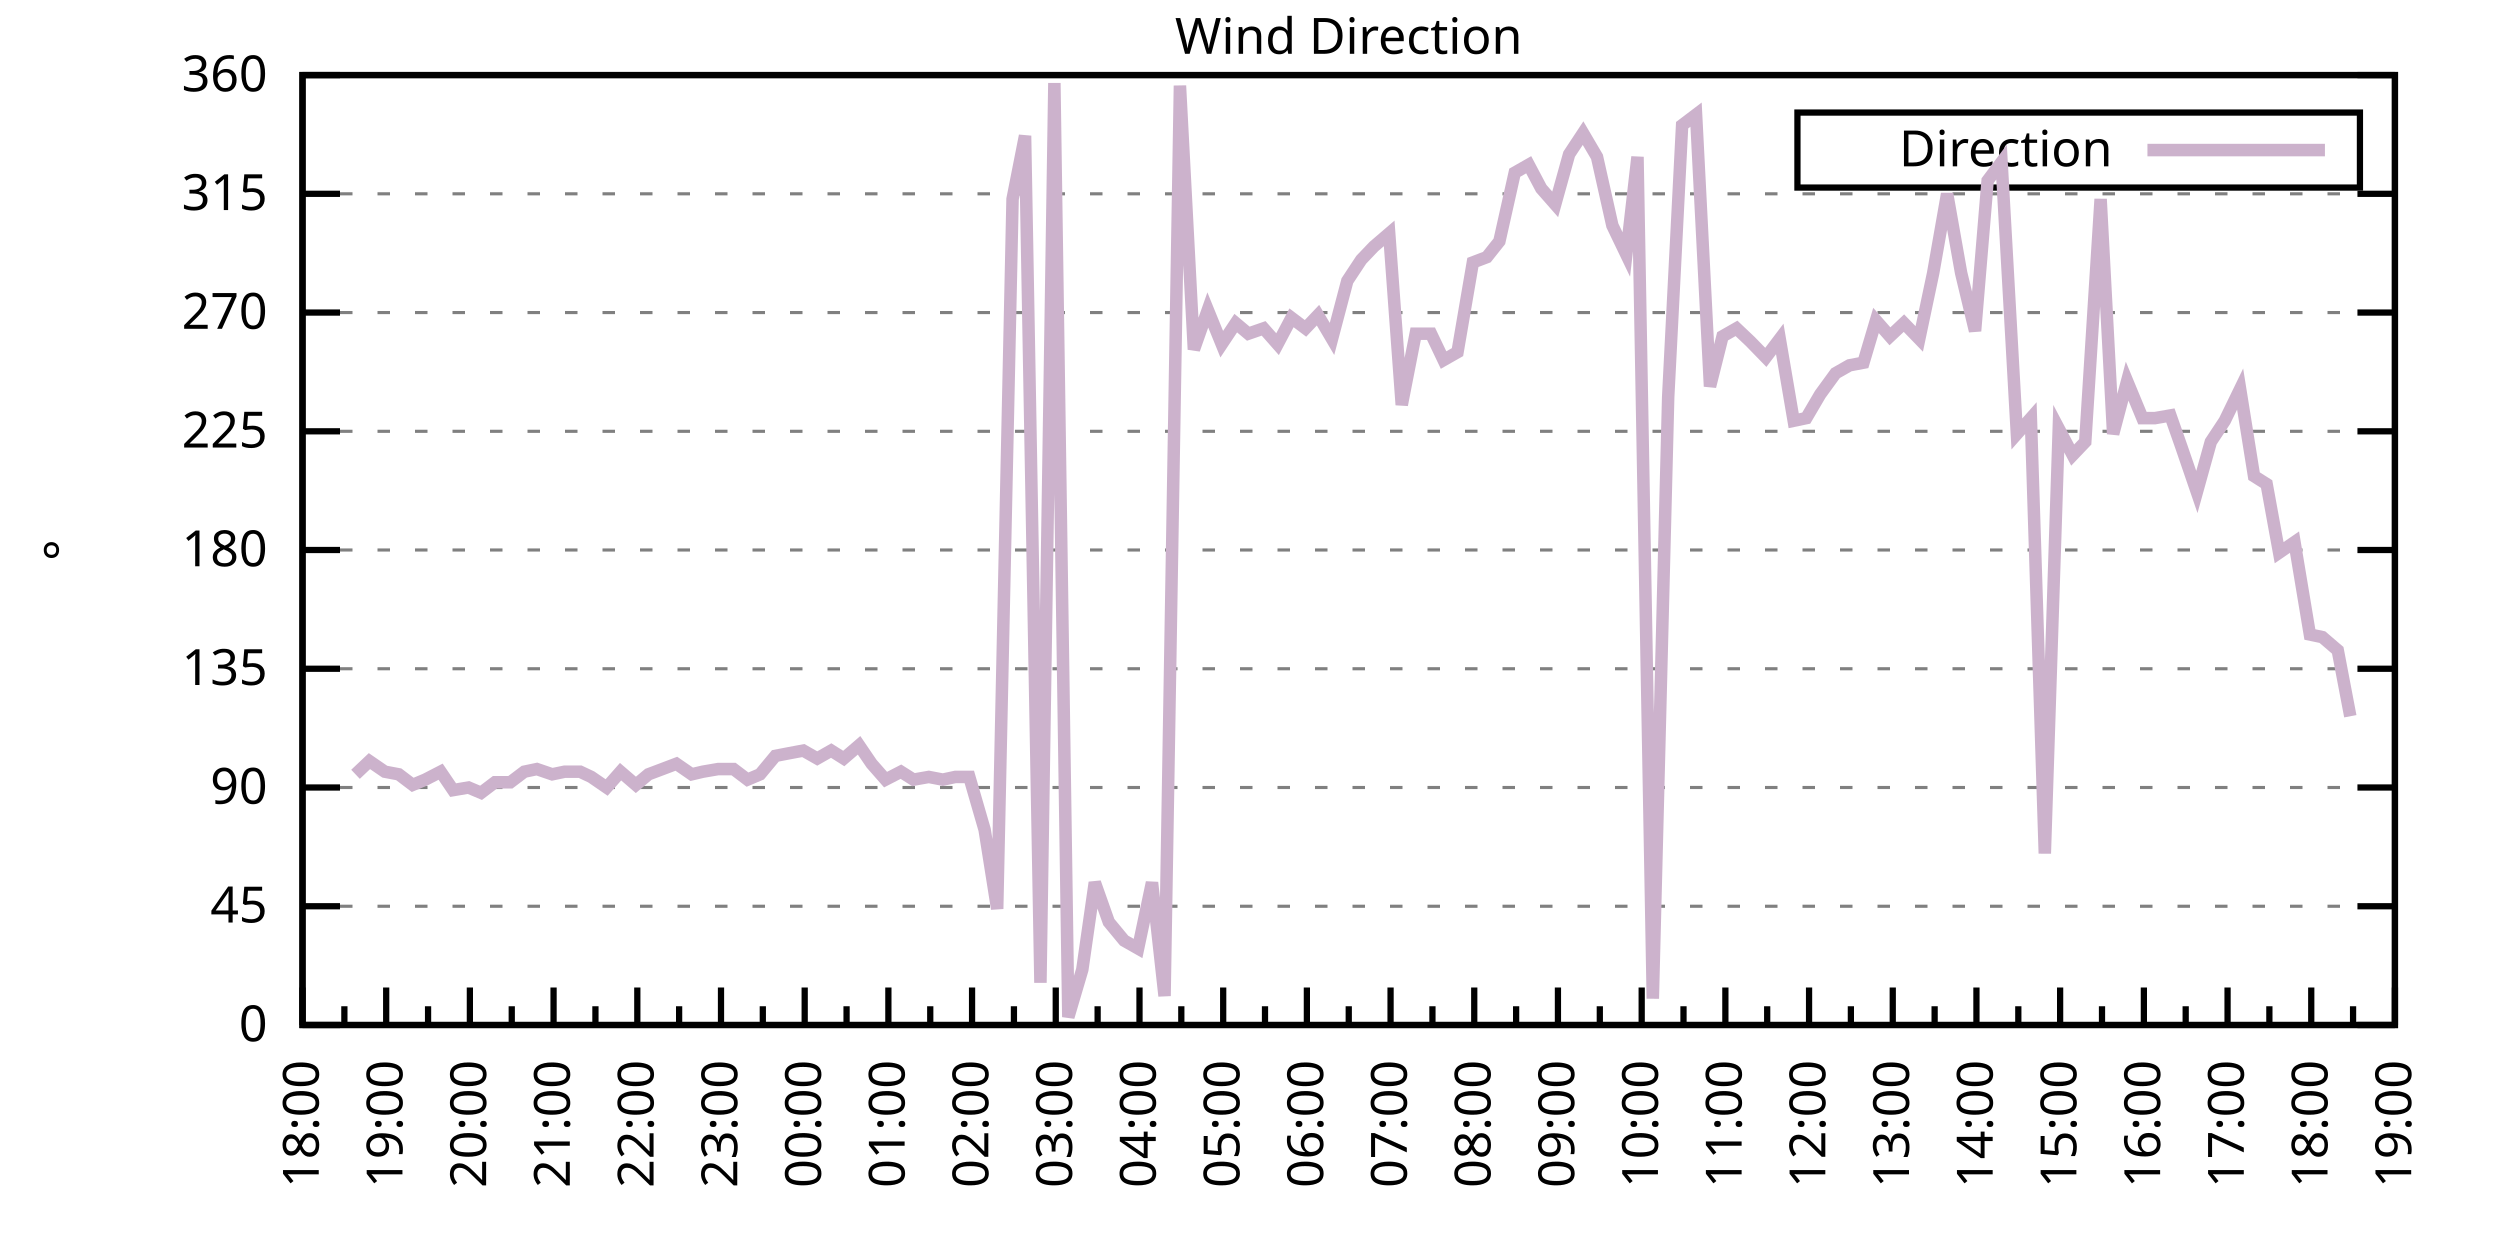
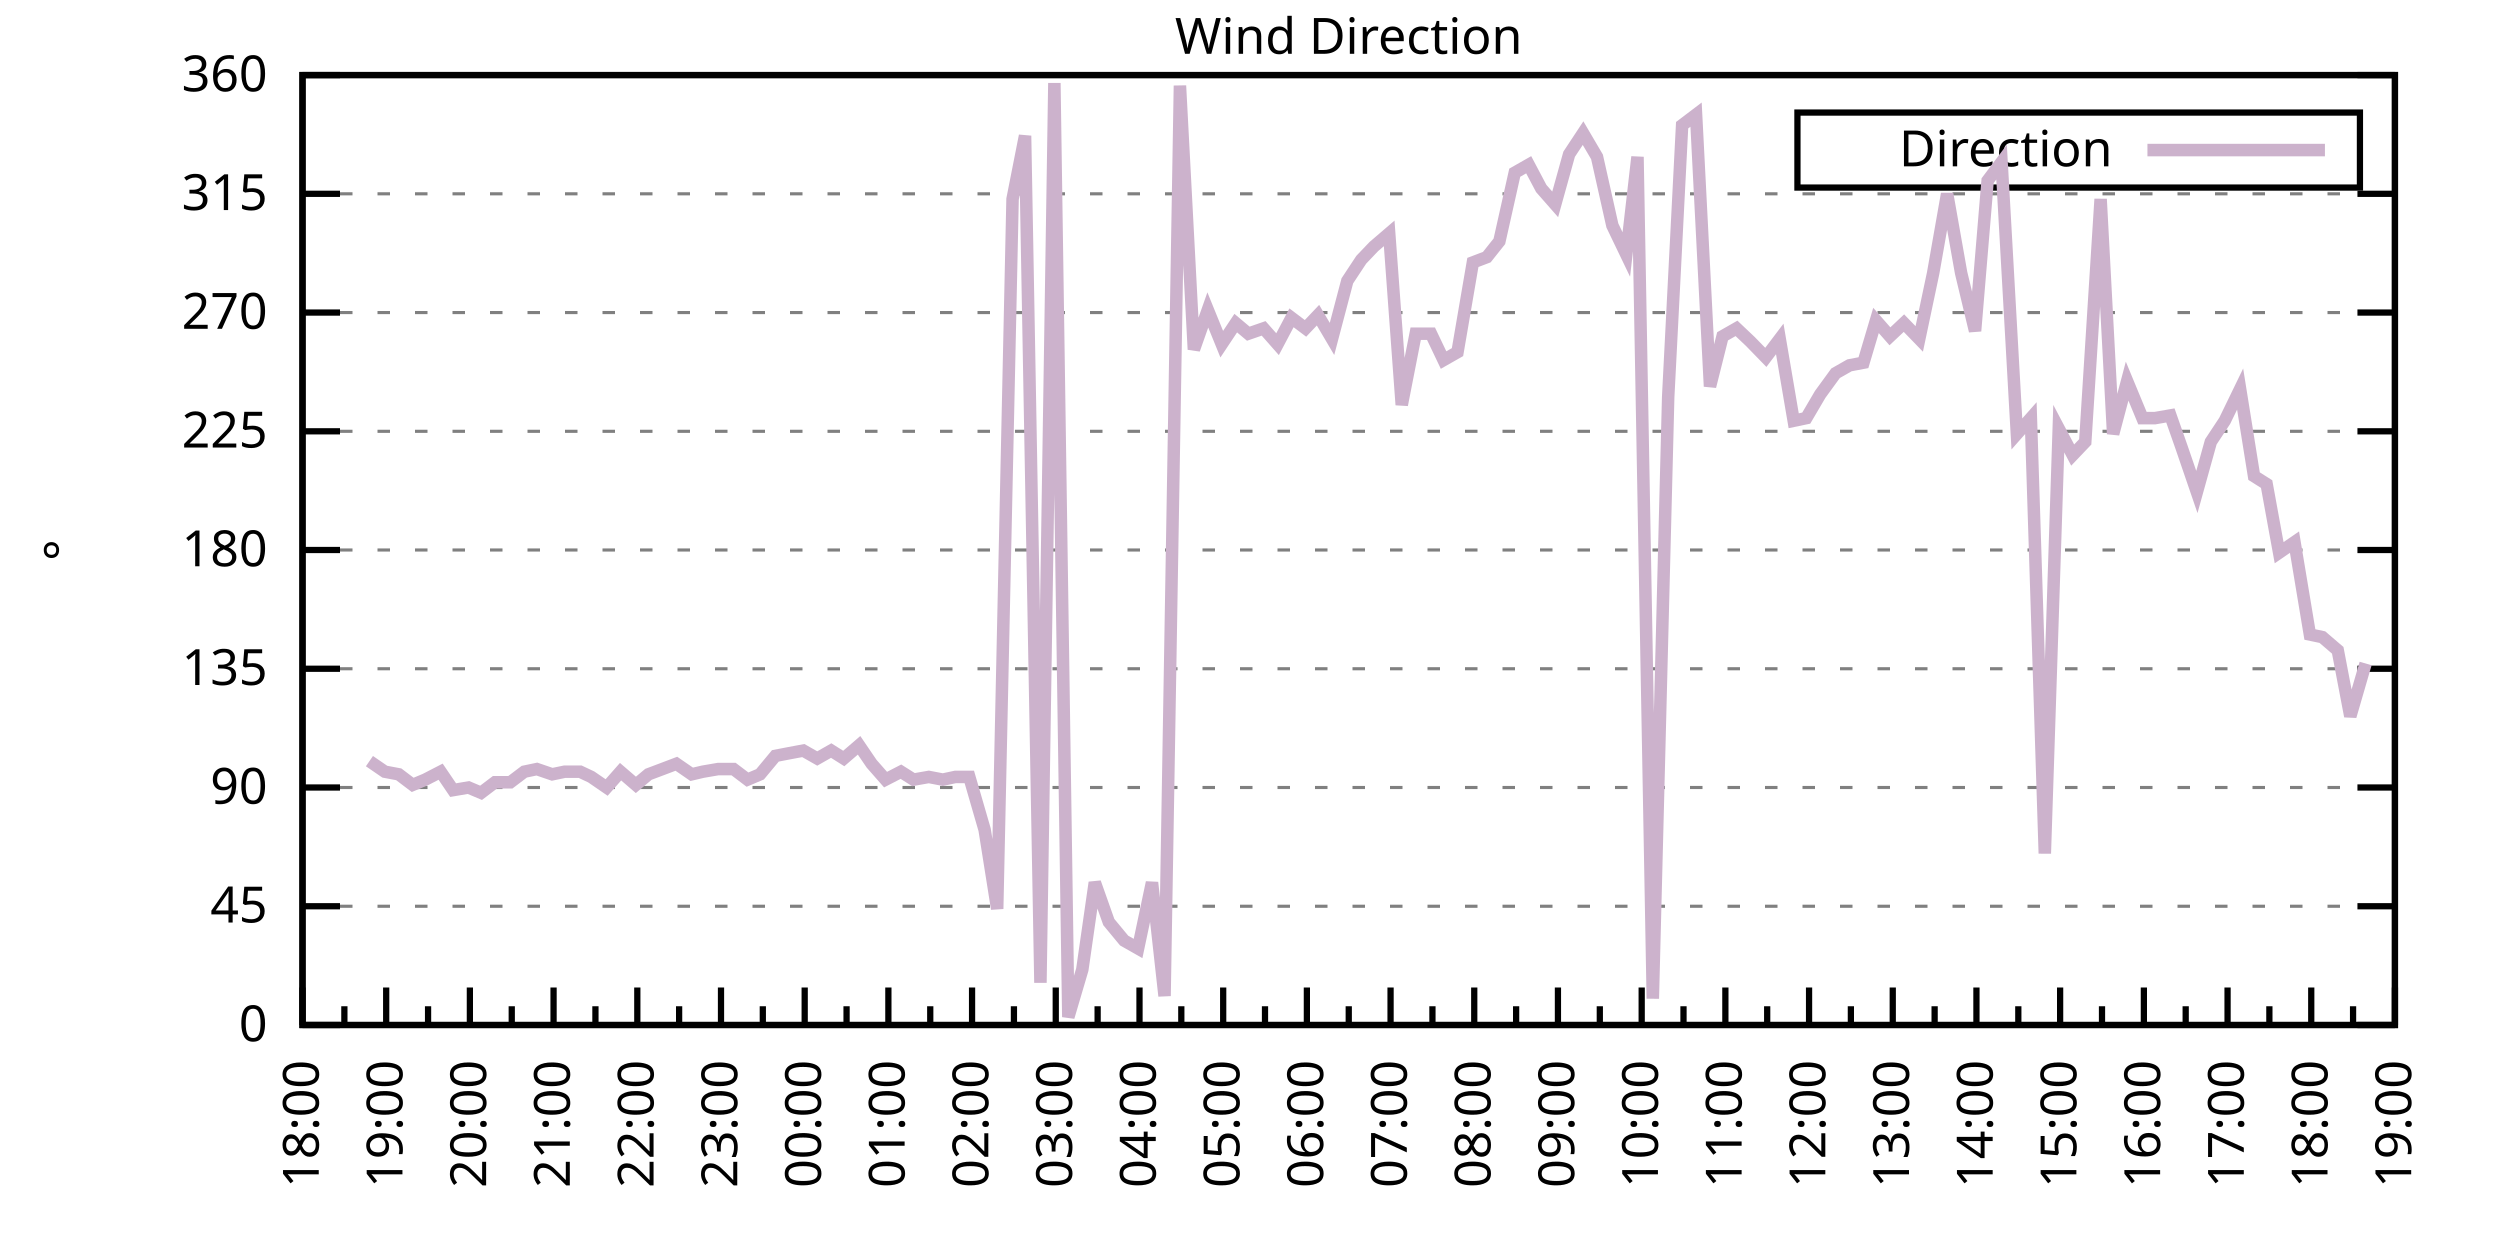
<svg xmlns="http://www.w3.org/2000/svg" xmlns:xlink="http://www.w3.org/1999/xlink" width="400" height="200" viewBox="0 0 400 200">
  <g id="gnuplot_canvas">
    <rect x="0" y="0" width="400" height="200" fill="none" />
    <defs>
      <circle id="gpDot" r="0.5" stroke-width="0.5" stroke="currentColor" />
      <path id="gpPt0" stroke-width="0.333" stroke="currentColor" d="M-1,0 h2 M0,-1 v2" />
      <path id="gpPt1" stroke-width="0.333" stroke="currentColor" d="M-1,-1 L1,1 M1,-1 L-1,1" />
      <path id="gpPt2" stroke-width="0.333" stroke="currentColor" d="M-1,0 L1,0 M0,-1 L0,1 M-1,-1 L1,1 M-1,1 L1,-1" />
      <rect id="gpPt3" stroke-width="0.333" stroke="currentColor" x="-1" y="-1" width="2" height="2" />
      <rect id="gpPt4" stroke-width="0.333" stroke="currentColor" fill="currentColor" x="-1" y="-1" width="2" height="2" />
      <circle id="gpPt5" stroke-width="0.333" stroke="currentColor" cx="0" cy="0" r="1" />
      <use xlink:href="#gpPt5" id="gpPt6" fill="currentColor" stroke="none" />
      <path id="gpPt7" stroke-width="0.333" stroke="currentColor" d="M0,-1.33 L-1.33,0.67 L1.33,0.67 z" />
      <use xlink:href="#gpPt7" id="gpPt8" fill="currentColor" stroke="none" />
      <use xlink:href="#gpPt7" id="gpPt9" stroke="currentColor" transform="rotate(180)" />
      <use xlink:href="#gpPt9" id="gpPt10" fill="currentColor" stroke="none" />
      <use xlink:href="#gpPt3" id="gpPt11" stroke="currentColor" transform="rotate(45)" />
      <use xlink:href="#gpPt11" id="gpPt12" fill="currentColor" stroke="none" />
      <path id="gpPt13" stroke-width="0.333" stroke="currentColor" d="M0,1.330 L1.265,0.411 L0.782,-1.067 L-0.782,-1.076 L-1.265,0.411 z" />
      <use xlink:href="#gpPt13" id="gpPt14" fill="currentColor" stroke="none" />
      <filter id="textbox" filterUnits="objectBoundingBox" x="0" y="0" height="1" width="1">
        <feFlood flood-color="white" flood-opacity="1" result="bgnd" />
        <feComposite in="SourceGraphic" in2="bgnd" operator="atop" />
      </filter>
      <filter id="greybox" filterUnits="objectBoundingBox" x="0" y="0" height="1" width="1">
        <feFlood flood-color="lightgrey" flood-opacity="1" result="grey" />
        <feComposite in="SourceGraphic" in2="grey" operator="atop" />
      </filter>
    </defs>
    <g fill="none" color="white" stroke="currentColor" stroke-width="1.00" stroke-linecap="butt" stroke-linejoin="miter">
</g>
    <g fill="none" color="black" stroke="currentColor" stroke-width="1.00" stroke-linecap="butt" stroke-linejoin="miter">
      <g stroke="none" shape-rendering="crispEdges">
        <polygon fill="rgb(255, 255, 255)" points="48.40,164.00 383.18,164.00 383.18,12.02 48.40,12.02 " />
      </g>
    </g>
    <g fill="none" color="black" stroke="currentColor" stroke-width="1.00" stroke-linecap="butt" stroke-linejoin="miter">
</g>
    <g fill="none" color="black" stroke="black" stroke-width="0.50" stroke-linecap="butt" stroke-linejoin="miter">
</g>
    <g fill="none" color="gray" stroke="currentColor" stroke-width="0.50" stroke-linecap="butt" stroke-linejoin="miter">
      <path stroke="gray" stroke-dasharray="2,4" class="gridline" d="M48.40,164.00 L383.19,164.00  " />
    </g>
    <g fill="none" color="gray" stroke="gray" stroke-width="1.00" stroke-linecap="butt" stroke-linejoin="miter">
</g>
    <g fill="none" color="black" stroke="currentColor" stroke-width="1.00" stroke-linecap="butt" stroke-linejoin="miter">
      <path stroke="black" d="M48.40,164.00 L54.40,164.00 M383.19,164.00 L377.19,164.00  " />
      <g transform="translate(42.80,166.60)" stroke="none" fill="black" font-family="Sans" font-size="8.00" text-anchor="end">
        <text>
          <tspan font-family="Sans"> 0</tspan>
        </text>
      </g>
    </g>
    <g fill="none" color="black" stroke="currentColor" stroke-width="1.00" stroke-linecap="butt" stroke-linejoin="miter">
</g>
    <g fill="none" color="black" stroke="black" stroke-width="0.50" stroke-linecap="butt" stroke-linejoin="miter">
</g>
    <g fill="none" color="gray" stroke="currentColor" stroke-width="0.50" stroke-linecap="butt" stroke-linejoin="miter">
      <path stroke="gray" stroke-dasharray="2,4" class="gridline" d="M48.40,145.00 L383.19,145.00  " />
    </g>
    <g fill="none" color="gray" stroke="gray" stroke-width="1.00" stroke-linecap="butt" stroke-linejoin="miter">
</g>
    <g fill="none" color="black" stroke="currentColor" stroke-width="1.00" stroke-linecap="butt" stroke-linejoin="miter">
      <path stroke="black" d="M48.40,145.00 L54.40,145.00 M383.19,145.00 L377.19,145.00  " />
      <g transform="translate(42.80,147.60)" stroke="none" fill="black" font-family="Sans" font-size="8.00" text-anchor="end">
        <text>
          <tspan font-family="Sans"> 45</tspan>
        </text>
      </g>
    </g>
    <g fill="none" color="black" stroke="currentColor" stroke-width="1.00" stroke-linecap="butt" stroke-linejoin="miter">
</g>
    <g fill="none" color="black" stroke="black" stroke-width="0.50" stroke-linecap="butt" stroke-linejoin="miter">
</g>
    <g fill="none" color="gray" stroke="currentColor" stroke-width="0.50" stroke-linecap="butt" stroke-linejoin="miter">
      <path stroke="gray" stroke-dasharray="2,4" class="gridline" d="M48.40,126.00 L383.19,126.00  " />
    </g>
    <g fill="none" color="gray" stroke="gray" stroke-width="1.00" stroke-linecap="butt" stroke-linejoin="miter">
</g>
    <g fill="none" color="black" stroke="currentColor" stroke-width="1.00" stroke-linecap="butt" stroke-linejoin="miter">
      <path stroke="black" d="M48.40,126.00 L54.40,126.00 M383.19,126.00 L377.19,126.00  " />
      <g transform="translate(42.80,128.60)" stroke="none" fill="black" font-family="Sans" font-size="8.00" text-anchor="end">
        <text>
          <tspan font-family="Sans"> 90</tspan>
        </text>
      </g>
    </g>
    <g fill="none" color="black" stroke="currentColor" stroke-width="1.00" stroke-linecap="butt" stroke-linejoin="miter">
</g>
    <g fill="none" color="black" stroke="black" stroke-width="0.50" stroke-linecap="butt" stroke-linejoin="miter">
</g>
    <g fill="none" color="gray" stroke="currentColor" stroke-width="0.50" stroke-linecap="butt" stroke-linejoin="miter">
      <path stroke="gray" stroke-dasharray="2,4" class="gridline" d="M48.40,107.00 L383.19,107.00  " />
    </g>
    <g fill="none" color="gray" stroke="gray" stroke-width="1.00" stroke-linecap="butt" stroke-linejoin="miter">
</g>
    <g fill="none" color="black" stroke="currentColor" stroke-width="1.00" stroke-linecap="butt" stroke-linejoin="miter">
      <path stroke="black" d="M48.40,107.00 L54.40,107.00 M383.19,107.00 L377.19,107.00  " />
      <g transform="translate(42.80,109.60)" stroke="none" fill="black" font-family="Sans" font-size="8.00" text-anchor="end">
        <text>
          <tspan font-family="Sans"> 135</tspan>
        </text>
      </g>
    </g>
    <g fill="none" color="black" stroke="currentColor" stroke-width="1.00" stroke-linecap="butt" stroke-linejoin="miter">
</g>
    <g fill="none" color="black" stroke="black" stroke-width="0.50" stroke-linecap="butt" stroke-linejoin="miter">
</g>
    <g fill="none" color="gray" stroke="currentColor" stroke-width="0.50" stroke-linecap="butt" stroke-linejoin="miter">
      <path stroke="gray" stroke-dasharray="2,4" class="gridline" d="M48.40,88.00 L383.19,88.00  " />
    </g>
    <g fill="none" color="gray" stroke="gray" stroke-width="1.00" stroke-linecap="butt" stroke-linejoin="miter">
</g>
    <g fill="none" color="black" stroke="currentColor" stroke-width="1.00" stroke-linecap="butt" stroke-linejoin="miter">
      <path stroke="black" d="M48.40,88.00 L54.40,88.00 M383.19,88.00 L377.19,88.00  " />
      <g transform="translate(42.80,90.60)" stroke="none" fill="black" font-family="Sans" font-size="8.00" text-anchor="end">
        <text>
          <tspan font-family="Sans"> 180</tspan>
        </text>
      </g>
    </g>
    <g fill="none" color="black" stroke="currentColor" stroke-width="1.00" stroke-linecap="butt" stroke-linejoin="miter">
</g>
    <g fill="none" color="black" stroke="black" stroke-width="0.50" stroke-linecap="butt" stroke-linejoin="miter">
</g>
    <g fill="none" color="gray" stroke="currentColor" stroke-width="0.50" stroke-linecap="butt" stroke-linejoin="miter">
      <path stroke="gray" stroke-dasharray="2,4" class="gridline" d="M48.40,69.01 L383.19,69.01  " />
    </g>
    <g fill="none" color="gray" stroke="gray" stroke-width="1.00" stroke-linecap="butt" stroke-linejoin="miter">
</g>
    <g fill="none" color="black" stroke="currentColor" stroke-width="1.00" stroke-linecap="butt" stroke-linejoin="miter">
      <path stroke="black" d="M48.40,69.01 L54.40,69.01 M383.19,69.01 L377.19,69.01  " />
      <g transform="translate(42.80,71.61)" stroke="none" fill="black" font-family="Sans" font-size="8.00" text-anchor="end">
        <text>
          <tspan font-family="Sans"> 225</tspan>
        </text>
      </g>
    </g>
    <g fill="none" color="black" stroke="currentColor" stroke-width="1.00" stroke-linecap="butt" stroke-linejoin="miter">
</g>
    <g fill="none" color="black" stroke="black" stroke-width="0.50" stroke-linecap="butt" stroke-linejoin="miter">
</g>
    <g fill="none" color="gray" stroke="currentColor" stroke-width="0.50" stroke-linecap="butt" stroke-linejoin="miter">
      <path stroke="gray" stroke-dasharray="2,4" class="gridline" d="M48.40,50.01 L383.19,50.01  " />
    </g>
    <g fill="none" color="gray" stroke="gray" stroke-width="1.00" stroke-linecap="butt" stroke-linejoin="miter">
</g>
    <g fill="none" color="black" stroke="currentColor" stroke-width="1.00" stroke-linecap="butt" stroke-linejoin="miter">
      <path stroke="black" d="M48.40,50.01 L54.40,50.01 M383.19,50.01 L377.19,50.01  " />
      <g transform="translate(42.80,52.61)" stroke="none" fill="black" font-family="Sans" font-size="8.00" text-anchor="end">
        <text>
          <tspan font-family="Sans"> 270</tspan>
        </text>
      </g>
    </g>
    <g fill="none" color="black" stroke="currentColor" stroke-width="1.00" stroke-linecap="butt" stroke-linejoin="miter">
</g>
    <g fill="none" color="black" stroke="black" stroke-width="0.50" stroke-linecap="butt" stroke-linejoin="miter">
</g>
    <g fill="none" color="gray" stroke="currentColor" stroke-width="0.50" stroke-linecap="butt" stroke-linejoin="miter">
      <path stroke="gray" stroke-dasharray="2,4" class="gridline" d="M48.40,31.01 L383.19,31.01  " />
    </g>
    <g fill="none" color="gray" stroke="gray" stroke-width="1.00" stroke-linecap="butt" stroke-linejoin="miter">
</g>
    <g fill="none" color="black" stroke="currentColor" stroke-width="1.00" stroke-linecap="butt" stroke-linejoin="miter">
      <path stroke="black" d="M48.40,31.01 L54.40,31.01 M383.19,31.01 L377.19,31.01  " />
      <g transform="translate(42.80,33.61)" stroke="none" fill="black" font-family="Sans" font-size="8.00" text-anchor="end">
        <text>
          <tspan font-family="Sans"> 315</tspan>
        </text>
      </g>
    </g>
    <g fill="none" color="black" stroke="currentColor" stroke-width="1.00" stroke-linecap="butt" stroke-linejoin="miter">
</g>
    <g fill="none" color="black" stroke="black" stroke-width="0.50" stroke-linecap="butt" stroke-linejoin="miter">
</g>
    <g fill="none" color="gray" stroke="currentColor" stroke-width="0.50" stroke-linecap="butt" stroke-linejoin="miter">
      <path stroke="gray" stroke-dasharray="2,4" class="gridline" d="M48.40,12.01 L383.19,12.01  " />
    </g>
    <g fill="none" color="gray" stroke="gray" stroke-width="1.00" stroke-linecap="butt" stroke-linejoin="miter">
</g>
    <g fill="none" color="black" stroke="currentColor" stroke-width="1.00" stroke-linecap="butt" stroke-linejoin="miter">
      <path stroke="black" d="M48.40,12.01 L54.40,12.01 M383.19,12.01 L377.19,12.01  " />
      <g transform="translate(42.80,14.61)" stroke="none" fill="black" font-family="Sans" font-size="8.00" text-anchor="end">
        <text>
          <tspan font-family="Sans"> 360</tspan>
        </text>
      </g>
    </g>
    <g fill="none" color="black" stroke="currentColor" stroke-width="1.00" stroke-linecap="butt" stroke-linejoin="miter">
      <path stroke="black" d="M48.40,164.00 L48.40,158.00  " />
      <g transform="translate(51.00,169.60) rotate(270)" stroke="none" fill="black" font-family="Sans" font-size="8.00" text-anchor="end">
        <text>
          <tspan font-family="Sans">18:00</tspan>
        </text>
      </g>
    </g>
    <g fill="none" color="black" stroke="currentColor" stroke-width="1.00" stroke-linecap="butt" stroke-linejoin="miter">
      <path stroke="black" d="M55.10,164.00 L55.10,161.00 M61.79,164.00 L61.79,158.00  " />
      <g transform="translate(64.39,169.60) rotate(270)" stroke="none" fill="black" font-family="Sans" font-size="8.00" text-anchor="end">
        <text>
          <tspan font-family="Sans">19:00</tspan>
        </text>
      </g>
    </g>
    <g fill="none" color="black" stroke="currentColor" stroke-width="1.00" stroke-linecap="butt" stroke-linejoin="miter">
      <path stroke="black" d="M68.49,164.00 L68.49,161.00 M75.18,164.00 L75.18,158.00  " />
      <g transform="translate(77.78,169.60) rotate(270)" stroke="none" fill="black" font-family="Sans" font-size="8.00" text-anchor="end">
        <text>
          <tspan font-family="Sans">20:00</tspan>
        </text>
      </g>
    </g>
    <g fill="none" color="black" stroke="currentColor" stroke-width="1.00" stroke-linecap="butt" stroke-linejoin="miter">
      <path stroke="black" d="M81.88,164.00 L81.88,161.00 M88.57,164.00 L88.57,158.00  " />
      <g transform="translate(91.17,169.60) rotate(270)" stroke="none" fill="black" font-family="Sans" font-size="8.00" text-anchor="end">
        <text>
          <tspan font-family="Sans">21:00</tspan>
        </text>
      </g>
    </g>
    <g fill="none" color="black" stroke="currentColor" stroke-width="1.00" stroke-linecap="butt" stroke-linejoin="miter">
      <path stroke="black" d="M95.27,164.00 L95.27,161.00 M101.97,164.00 L101.97,158.00  " />
      <g transform="translate(104.57,169.60) rotate(270)" stroke="none" fill="black" font-family="Sans" font-size="8.00" text-anchor="end">
        <text>
          <tspan font-family="Sans">22:00</tspan>
        </text>
      </g>
    </g>
    <g fill="none" color="black" stroke="currentColor" stroke-width="1.00" stroke-linecap="butt" stroke-linejoin="miter">
      <path stroke="black" d="M108.66,164.00 L108.66,161.00 M115.36,164.00 L115.36,158.00  " />
      <g transform="translate(117.96,169.60) rotate(270)" stroke="none" fill="black" font-family="Sans" font-size="8.00" text-anchor="end">
        <text>
          <tspan font-family="Sans">23:00</tspan>
        </text>
      </g>
    </g>
    <g fill="none" color="black" stroke="currentColor" stroke-width="1.00" stroke-linecap="butt" stroke-linejoin="miter">
      <path stroke="black" d="M122.05,164.00 L122.05,161.00 M128.75,164.00 L128.75,158.00  " />
      <g transform="translate(131.35,169.60) rotate(270)" stroke="none" fill="black" font-family="Sans" font-size="8.00" text-anchor="end">
        <text>
          <tspan font-family="Sans">00:00</tspan>
        </text>
      </g>
    </g>
    <g fill="none" color="black" stroke="currentColor" stroke-width="1.00" stroke-linecap="butt" stroke-linejoin="miter">
      <path stroke="black" d="M135.45,164.00 L135.45,161.00 M142.14,164.00 L142.14,158.00  " />
      <g transform="translate(144.74,169.60) rotate(270)" stroke="none" fill="black" font-family="Sans" font-size="8.00" text-anchor="end">
        <text>
          <tspan font-family="Sans">01:00</tspan>
        </text>
      </g>
    </g>
    <g fill="none" color="black" stroke="currentColor" stroke-width="1.00" stroke-linecap="butt" stroke-linejoin="miter">
      <path stroke="black" d="M148.84,164.00 L148.84,161.00 M155.53,164.00 L155.53,158.00  " />
      <g transform="translate(158.13,169.60) rotate(270)" stroke="none" fill="black" font-family="Sans" font-size="8.00" text-anchor="end">
        <text>
          <tspan font-family="Sans">02:00</tspan>
        </text>
      </g>
    </g>
    <g fill="none" color="black" stroke="currentColor" stroke-width="1.00" stroke-linecap="butt" stroke-linejoin="miter">
      <path stroke="black" d="M162.23,164.00 L162.23,161.00 M168.92,164.00 L168.92,158.00  " />
      <g transform="translate(171.52,169.60) rotate(270)" stroke="none" fill="black" font-family="Sans" font-size="8.00" text-anchor="end">
        <text>
          <tspan font-family="Sans">03:00</tspan>
        </text>
      </g>
    </g>
    <g fill="none" color="black" stroke="currentColor" stroke-width="1.00" stroke-linecap="butt" stroke-linejoin="miter">
      <path stroke="black" d="M175.62,164.00 L175.62,161.00 M182.32,164.00 L182.32,158.00  " />
      <g transform="translate(184.92,169.60) rotate(270)" stroke="none" fill="black" font-family="Sans" font-size="8.00" text-anchor="end">
        <text>
          <tspan font-family="Sans">04:00</tspan>
        </text>
      </g>
    </g>
    <g fill="none" color="black" stroke="currentColor" stroke-width="1.00" stroke-linecap="butt" stroke-linejoin="miter">
      <path stroke="black" d="M189.01,164.00 L189.01,161.00 M195.71,164.00 L195.71,158.00  " />
      <g transform="translate(198.31,169.60) rotate(270)" stroke="none" fill="black" font-family="Sans" font-size="8.00" text-anchor="end">
        <text>
          <tspan font-family="Sans">05:00</tspan>
        </text>
      </g>
    </g>
    <g fill="none" color="black" stroke="currentColor" stroke-width="1.00" stroke-linecap="butt" stroke-linejoin="miter">
      <path stroke="black" d="M202.40,164.00 L202.40,161.00 M209.10,164.00 L209.10,158.00  " />
      <g transform="translate(211.70,169.60) rotate(270)" stroke="none" fill="black" font-family="Sans" font-size="8.00" text-anchor="end">
        <text>
          <tspan font-family="Sans">06:00</tspan>
        </text>
      </g>
    </g>
    <g fill="none" color="black" stroke="currentColor" stroke-width="1.00" stroke-linecap="butt" stroke-linejoin="miter">
      <path stroke="black" d="M215.80,164.00 L215.80,161.00 M222.49,164.00 L222.49,158.00  " />
      <g transform="translate(225.09,169.60) rotate(270)" stroke="none" fill="black" font-family="Sans" font-size="8.00" text-anchor="end">
        <text>
          <tspan font-family="Sans">07:00</tspan>
        </text>
      </g>
    </g>
    <g fill="none" color="black" stroke="currentColor" stroke-width="1.00" stroke-linecap="butt" stroke-linejoin="miter">
      <path stroke="black" d="M229.19,164.00 L229.19,161.00 M235.88,164.00 L235.88,158.00  " />
      <g transform="translate(238.48,169.60) rotate(270)" stroke="none" fill="black" font-family="Sans" font-size="8.00" text-anchor="end">
        <text>
          <tspan font-family="Sans">08:00</tspan>
        </text>
      </g>
    </g>
    <g fill="none" color="black" stroke="currentColor" stroke-width="1.00" stroke-linecap="butt" stroke-linejoin="miter">
      <path stroke="black" d="M242.58,164.00 L242.58,161.00 M249.27,164.00 L249.27,158.00  " />
      <g transform="translate(251.87,169.60) rotate(270)" stroke="none" fill="black" font-family="Sans" font-size="8.00" text-anchor="end">
        <text>
          <tspan font-family="Sans">09:00</tspan>
        </text>
      </g>
    </g>
    <g fill="none" color="black" stroke="currentColor" stroke-width="1.00" stroke-linecap="butt" stroke-linejoin="miter">
      <path stroke="black" d="M255.97,164.00 L255.97,161.00 M262.67,164.00 L262.67,158.00  " />
      <g transform="translate(265.27,169.60) rotate(270)" stroke="none" fill="black" font-family="Sans" font-size="8.00" text-anchor="end">
        <text>
          <tspan font-family="Sans">10:00</tspan>
        </text>
      </g>
    </g>
    <g fill="none" color="black" stroke="currentColor" stroke-width="1.00" stroke-linecap="butt" stroke-linejoin="miter">
      <path stroke="black" d="M269.36,164.00 L269.36,161.00 M276.06,164.00 L276.06,158.00  " />
      <g transform="translate(278.66,169.60) rotate(270)" stroke="none" fill="black" font-family="Sans" font-size="8.00" text-anchor="end">
        <text>
          <tspan font-family="Sans">11:00</tspan>
        </text>
      </g>
    </g>
    <g fill="none" color="black" stroke="currentColor" stroke-width="1.00" stroke-linecap="butt" stroke-linejoin="miter">
      <path stroke="black" d="M282.75,164.00 L282.75,161.00 M289.45,164.00 L289.45,158.00  " />
      <g transform="translate(292.05,169.60) rotate(270)" stroke="none" fill="black" font-family="Sans" font-size="8.00" text-anchor="end">
        <text>
          <tspan font-family="Sans">12:00</tspan>
        </text>
      </g>
    </g>
    <g fill="none" color="black" stroke="currentColor" stroke-width="1.00" stroke-linecap="butt" stroke-linejoin="miter">
      <path stroke="black" d="M296.14,164.00 L296.14,161.00 M302.84,164.00 L302.84,158.00  " />
      <g transform="translate(305.44,169.60) rotate(270)" stroke="none" fill="black" font-family="Sans" font-size="8.00" text-anchor="end">
        <text>
          <tspan font-family="Sans">13:00</tspan>
        </text>
      </g>
    </g>
    <g fill="none" color="black" stroke="currentColor" stroke-width="1.00" stroke-linecap="butt" stroke-linejoin="miter">
      <path stroke="black" d="M309.54,164.00 L309.54,161.00 M316.23,164.00 L316.23,158.00  " />
      <g transform="translate(318.83,169.60) rotate(270)" stroke="none" fill="black" font-family="Sans" font-size="8.00" text-anchor="end">
        <text>
          <tspan font-family="Sans">14:00</tspan>
        </text>
      </g>
    </g>
    <g fill="none" color="black" stroke="currentColor" stroke-width="1.00" stroke-linecap="butt" stroke-linejoin="miter">
      <path stroke="black" d="M322.93,164.00 L322.93,161.00 M329.62,164.00 L329.62,158.00  " />
      <g transform="translate(332.22,169.60) rotate(270)" stroke="none" fill="black" font-family="Sans" font-size="8.00" text-anchor="end">
        <text>
          <tspan font-family="Sans">15:00</tspan>
        </text>
      </g>
    </g>
    <g fill="none" color="black" stroke="currentColor" stroke-width="1.00" stroke-linecap="butt" stroke-linejoin="miter">
      <path stroke="black" d="M336.32,164.00 L336.32,161.00 M343.02,164.00 L343.02,158.00  " />
      <g transform="translate(345.62,169.60) rotate(270)" stroke="none" fill="black" font-family="Sans" font-size="8.00" text-anchor="end">
        <text>
          <tspan font-family="Sans">16:00</tspan>
        </text>
      </g>
    </g>
    <g fill="none" color="black" stroke="currentColor" stroke-width="1.00" stroke-linecap="butt" stroke-linejoin="miter">
      <path stroke="black" d="M349.71,164.00 L349.71,161.00 M356.41,164.00 L356.41,158.00  " />
      <g transform="translate(359.01,169.60) rotate(270)" stroke="none" fill="black" font-family="Sans" font-size="8.00" text-anchor="end">
        <text>
          <tspan font-family="Sans">17:00</tspan>
        </text>
      </g>
    </g>
    <g fill="none" color="black" stroke="currentColor" stroke-width="1.00" stroke-linecap="butt" stroke-linejoin="miter">
      <path stroke="black" d="M363.10,164.00 L363.10,161.00 M369.80,164.00 L369.80,158.00  " />
      <g transform="translate(372.40,169.60) rotate(270)" stroke="none" fill="black" font-family="Sans" font-size="8.00" text-anchor="end">
        <text>
          <tspan font-family="Sans">18:00</tspan>
        </text>
      </g>
    </g>
    <g fill="none" color="black" stroke="currentColor" stroke-width="1.00" stroke-linecap="butt" stroke-linejoin="miter">
      <path stroke="black" d="M376.49,164.00 L376.49,161.00 M383.19,164.00 L383.19,158.00  " />
      <g transform="translate(385.79,169.60) rotate(270)" stroke="none" fill="black" font-family="Sans" font-size="8.00" text-anchor="end">
        <text>
          <tspan font-family="Sans">19:00</tspan>
        </text>
      </g>
    </g>
    <g fill="none" color="black" stroke="currentColor" stroke-width="1.00" stroke-linecap="butt" stroke-linejoin="miter">
</g>
    <g fill="none" color="black" stroke="currentColor" stroke-width="1.00" stroke-linecap="butt" stroke-linejoin="miter">
      <path stroke="black" d="M48.40,12.01 L48.40,164.00 L383.19,164.00 L383.19,12.01 L48.40,12.01 Z  " />
    </g>
    <g fill="none" color="black" stroke="currentColor" stroke-width="1.00" stroke-linecap="butt" stroke-linejoin="miter">
      <g transform="translate(12.80,88.01) rotate(270)" stroke="none" fill="black" font-family="Sans" font-size="8.00" text-anchor="middle">
        <text>
          <tspan font-family="Sans">°</tspan>
        </text>
      </g>
    </g>
    <g fill="none" color="black" stroke="currentColor" stroke-width="1.00" stroke-linecap="butt" stroke-linejoin="miter">
</g>
    <g fill="none" color="black" stroke="currentColor" stroke-width="1.00" stroke-linecap="butt" stroke-linejoin="miter">
      <path stroke="black" d="M287.59,30.01 L287.59,18.01 L377.59,18.01 L377.59,30.01 L287.59,30.01 Z  " />
    </g>
    <g id="Wind_direction_plot_1">
      <g fill="none" color="white" stroke="black" stroke-width="2.00" stroke-linecap="butt" stroke-linejoin="miter">
</g>
      <g fill="none" color="black" stroke="currentColor" stroke-width="2.00" stroke-linecap="butt" stroke-linejoin="miter">
        <g transform="translate(337.99,26.61)" stroke="none" fill="black" font-family="Sans" font-size="8.00" text-anchor="end">
          <text>
            <tspan font-family="Sans">Direction</tspan>
          </text>
        </g>
      </g>
      <g fill="none" color="black" stroke="currentColor" stroke-width="2.00" stroke-linecap="butt" stroke-linejoin="miter">
-         <path stroke="rgb(204, 178, 204)" d="M343.59,24.01 L371.99,24.01 M56.88,123.89 L59.11,121.78 L61.57,123.47 L63.80,123.89 L66.03,125.58 L68.04,124.74   L70.50,123.47 L72.50,126.42 L74.96,126.00 L76.97,126.85 L79.20,125.16 L81.66,125.16 L83.89,123.47 L85.90,123.05   L88.35,123.89 L90.36,123.47 L92.82,123.47 L94.60,124.31 L97.06,126.00 L99.29,123.47 L101.74,125.58 L103.75,123.89   L105.98,123.05 L108.22,122.20 L110.67,123.89 L112.46,123.47 L114.91,123.05 L117.37,123.05 L119.60,124.74 L121.61,123.89   L124.06,120.94 L126.29,120.51 L128.53,120.09 L130.76,121.36 L132.99,120.09 L135.00,121.36 L137.45,119.25 L139.46,122.20   L141.69,124.74 L144.15,123.47 L146.16,124.74 L148.61,124.31 L150.85,124.74 L152.85,124.31 L155.09,124.31 L157.54,132.76   L159.55,145.42 L162.01,31.85 L164.01,21.72 L166.47,157.24 L168.70,13.28 L170.93,162.73 L173.17,155.13 L175.17,141.20   L177.41,147.53 L179.86,150.49 L182.09,151.76 L184.32,141.20 L186.33,159.36 L188.79,13.70 L191.02,55.92 L193.25,49.59   L195.48,55.07 L197.72,51.70 L199.73,53.39 L202.18,52.54 L204.41,55.07 L206.64,50.85 L208.88,52.54 L210.88,50.43   L213.12,54.23 L215.57,44.94 L217.80,41.56 L219.81,39.45 L222.27,37.34 L224.28,64.78 L226.51,53.39 L228.96,53.39   L230.97,57.61 L233.20,56.34 L235.66,41.99 L237.89,41.14 L239.90,38.61 L242.36,27.63 L244.59,26.36 L246.60,30.16   L248.83,32.70 L251.06,24.68 L253.29,21.30 L255.52,25.10 L257.98,36.08 L260.21,40.72 L262.00,25.10 L264.45,159.78   L266.91,63.52 L269.14,20.03 L271.37,18.34 L273.60,61.83 L275.61,53.81 L277.84,52.54 L280.07,54.65 L282.53,57.18   L284.76,54.23 L286.99,67.32 L289.00,66.90 L291.23,63.10 L293.69,59.72 L295.92,58.45 L298.15,58.03 L300.16,51.27   L302.39,53.81 L304.63,51.70 L307.08,54.23 L309.31,43.67 L311.54,31.01 L313.78,43.67 L316.01,52.96 L318.02,28.90   L320.25,25.94 L322.70,69.43 L324.94,66.90 L327.17,136.56 L329.40,68.58 L331.63,72.81 L333.64,70.70 L336.10,31.85   L338.10,69.43 L340.34,60.98 L342.79,66.90 L344.80,66.90 L347.26,66.47 L349.04,71.54 L351.50,78.72 L353.73,70.70   L355.96,67.32 L358.42,62.25 L360.65,76.18 L362.66,77.45 L364.66,88.43 L367.12,86.74 L369.58,101.52 L371.58,101.94   L374.04,104.05 L376.05,114.60  " />
+         <path stroke="rgb(204, 178, 204)" d="M343.59,24.01 L371.99,24.01 M59.11,121.78 L61.57,123.47 L63.80,123.89 L66.03,125.58 L68.04,124.74 L70.50,123.47   L72.50,126.42 L74.96,126.00 L76.97,126.85 L79.20,125.16 L81.66,125.16 L83.89,123.47 L85.90,123.05 L88.35,123.89   L90.36,123.47 L92.82,123.47 L94.60,124.31 L97.06,126.00 L99.29,123.47 L101.74,125.58 L103.75,123.89 L105.98,123.05   L108.22,122.20 L110.67,123.89 L112.46,123.47 L114.91,123.05 L117.37,123.05 L119.60,124.74 L121.61,123.89 L124.06,120.94   L126.29,120.51 L128.53,120.09 L130.76,121.36 L132.99,120.09 L135.00,121.36 L137.45,119.25 L139.46,122.20 L141.69,124.74   L144.15,123.47 L146.16,124.74 L148.61,124.31 L150.85,124.74 L152.85,124.31 L155.09,124.31 L157.54,132.76 L159.55,145.42   L162.01,31.85 L164.01,21.72 L166.47,157.24 L168.70,13.28 L170.93,162.73 L173.17,155.13 L175.17,141.20 L177.41,147.53   L179.86,150.49 L182.09,151.76 L184.32,141.20 L186.33,159.36 L188.79,13.70 L191.02,55.92 L193.25,49.59 L195.48,55.07   L197.72,51.70 L199.73,53.39 L202.18,52.54 L204.41,55.07 L206.64,50.85 L208.88,52.54 L210.88,50.43 L213.12,54.23   L215.57,44.94 L217.80,41.56 L219.81,39.45 L222.27,37.34 L224.28,64.78 L226.51,53.39 L228.96,53.39 L230.97,57.61   L233.20,56.34 L235.66,41.99 L237.89,41.14 L239.90,38.61 L242.36,27.63 L244.59,26.36 L246.60,30.16 L248.83,32.70   L251.06,24.68 L253.29,21.30 L255.52,25.10 L257.98,36.08 L260.21,40.72 L262.00,25.10 L264.45,159.78 L266.91,63.52   L269.14,20.03 L271.37,18.34 L273.60,61.83 L275.61,53.81 L277.84,52.54 L280.07,54.65 L282.53,57.18 L284.76,54.23   L286.99,67.32 L289.00,66.90 L291.23,63.10 L293.69,59.72 L295.92,58.45 L298.15,58.03 L300.16,51.27 L302.39,53.81   L304.63,51.70 L307.08,54.23 L309.31,43.67 L311.54,31.01 L313.78,43.67 L316.01,52.96 L318.02,28.90 L320.25,25.94   L322.70,69.43 L324.94,66.90 L327.17,136.56 L329.40,68.58 L331.63,72.81 L333.64,70.70 L336.10,31.85 L338.10,69.43   L340.34,60.98 L342.79,66.90 L344.80,66.90 L347.26,66.47 L349.04,71.54 L351.50,78.72 L353.73,70.70 L355.96,67.32   L358.42,62.25 L360.65,76.18 L362.66,77.45 L364.66,88.43 L367.12,86.74 L369.58,101.52 L371.58,101.94 L374.04,104.05   L376.05,114.60 L378.50,106.16  " />
      </g>
    </g>
    <g fill="none" color="black" stroke="currentColor" stroke-width="2.00" stroke-linecap="butt" stroke-linejoin="miter">
</g>
    <g fill="none" color="black" stroke="black" stroke-width="1.00" stroke-linecap="butt" stroke-linejoin="miter">
</g>
    <g fill="none" color="black" stroke="currentColor" stroke-width="1.00" stroke-linecap="butt" stroke-linejoin="miter">
      <path stroke="black" d="M48.40,12.01 L48.40,164.00 L383.19,164.00 L383.19,12.01 L48.40,12.01 Z  " />
    </g>
    <g fill="none" color="black" stroke="currentColor" stroke-width="1.00" stroke-linecap="butt" stroke-linejoin="miter">
      <g transform="translate(215.79,8.61)" stroke="none" fill="black" font-family="Sans" font-size="8.00" text-anchor="middle">
        <text>
          <tspan font-family="Sans">Wind Direction</tspan>
        </text>
      </g>
    </g>
    <g fill="none" color="black" stroke="currentColor" stroke-width="1.00" stroke-linecap="butt" stroke-linejoin="miter">
</g>
  </g>
</svg>
